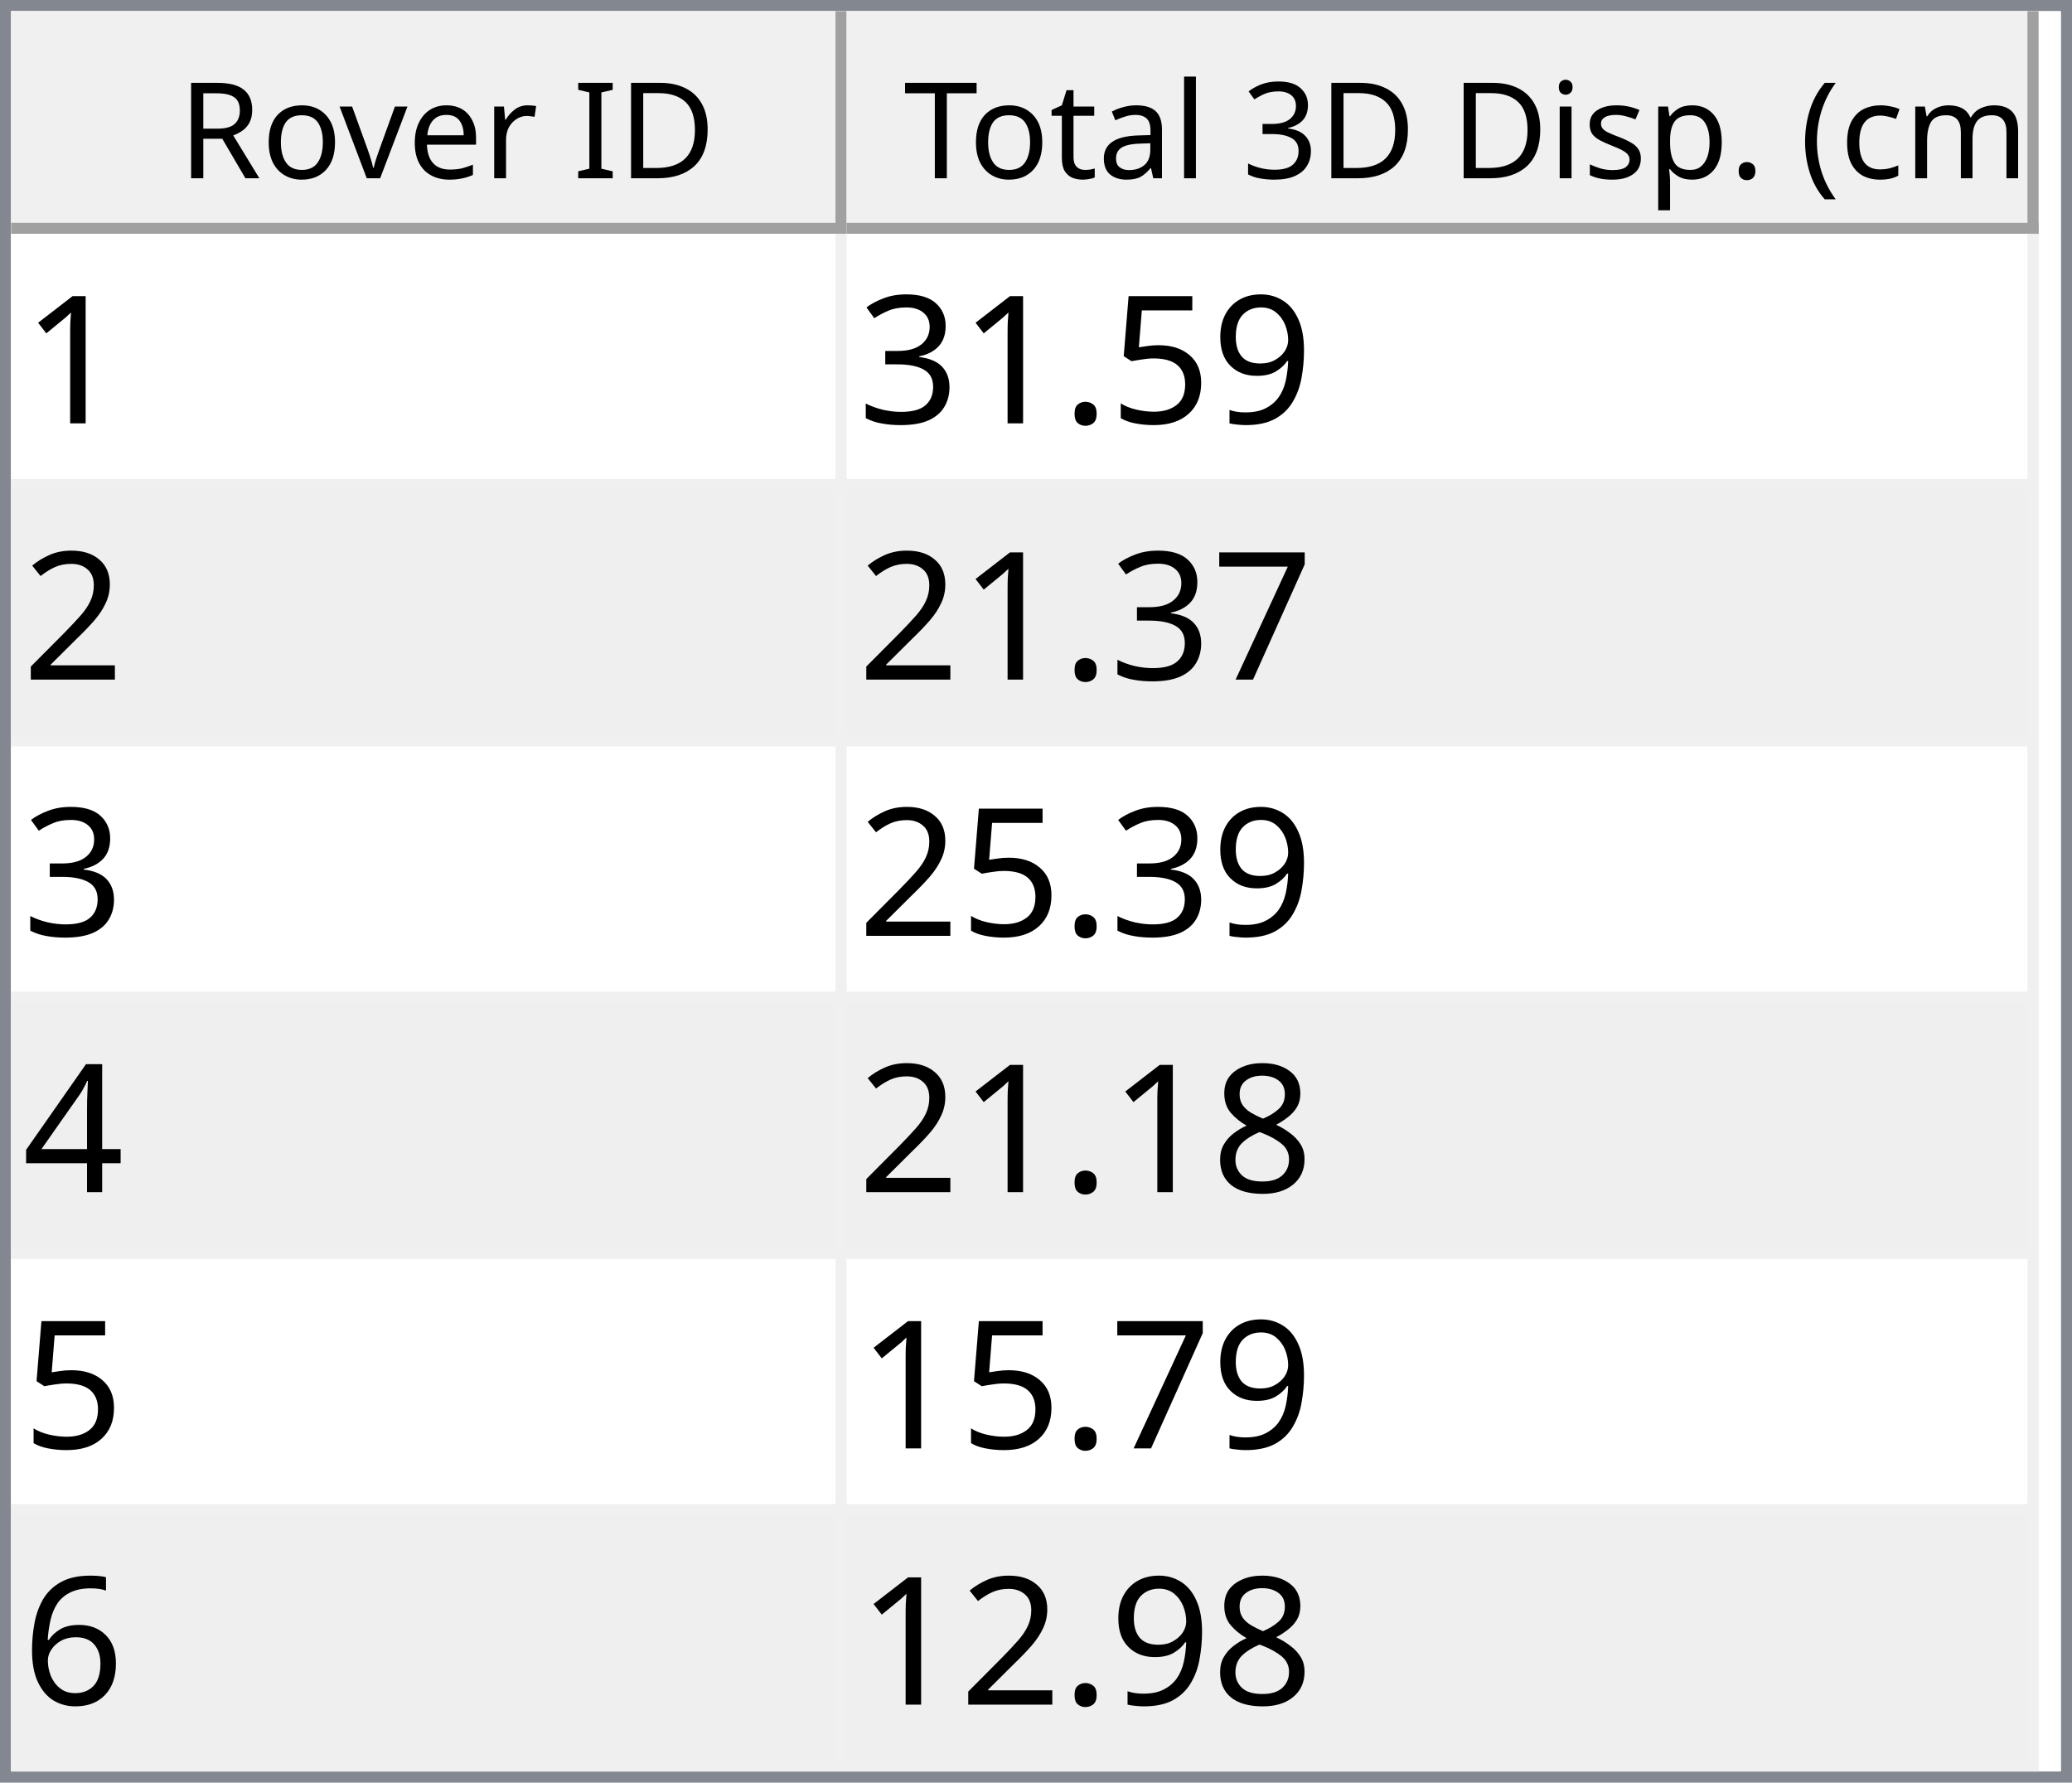
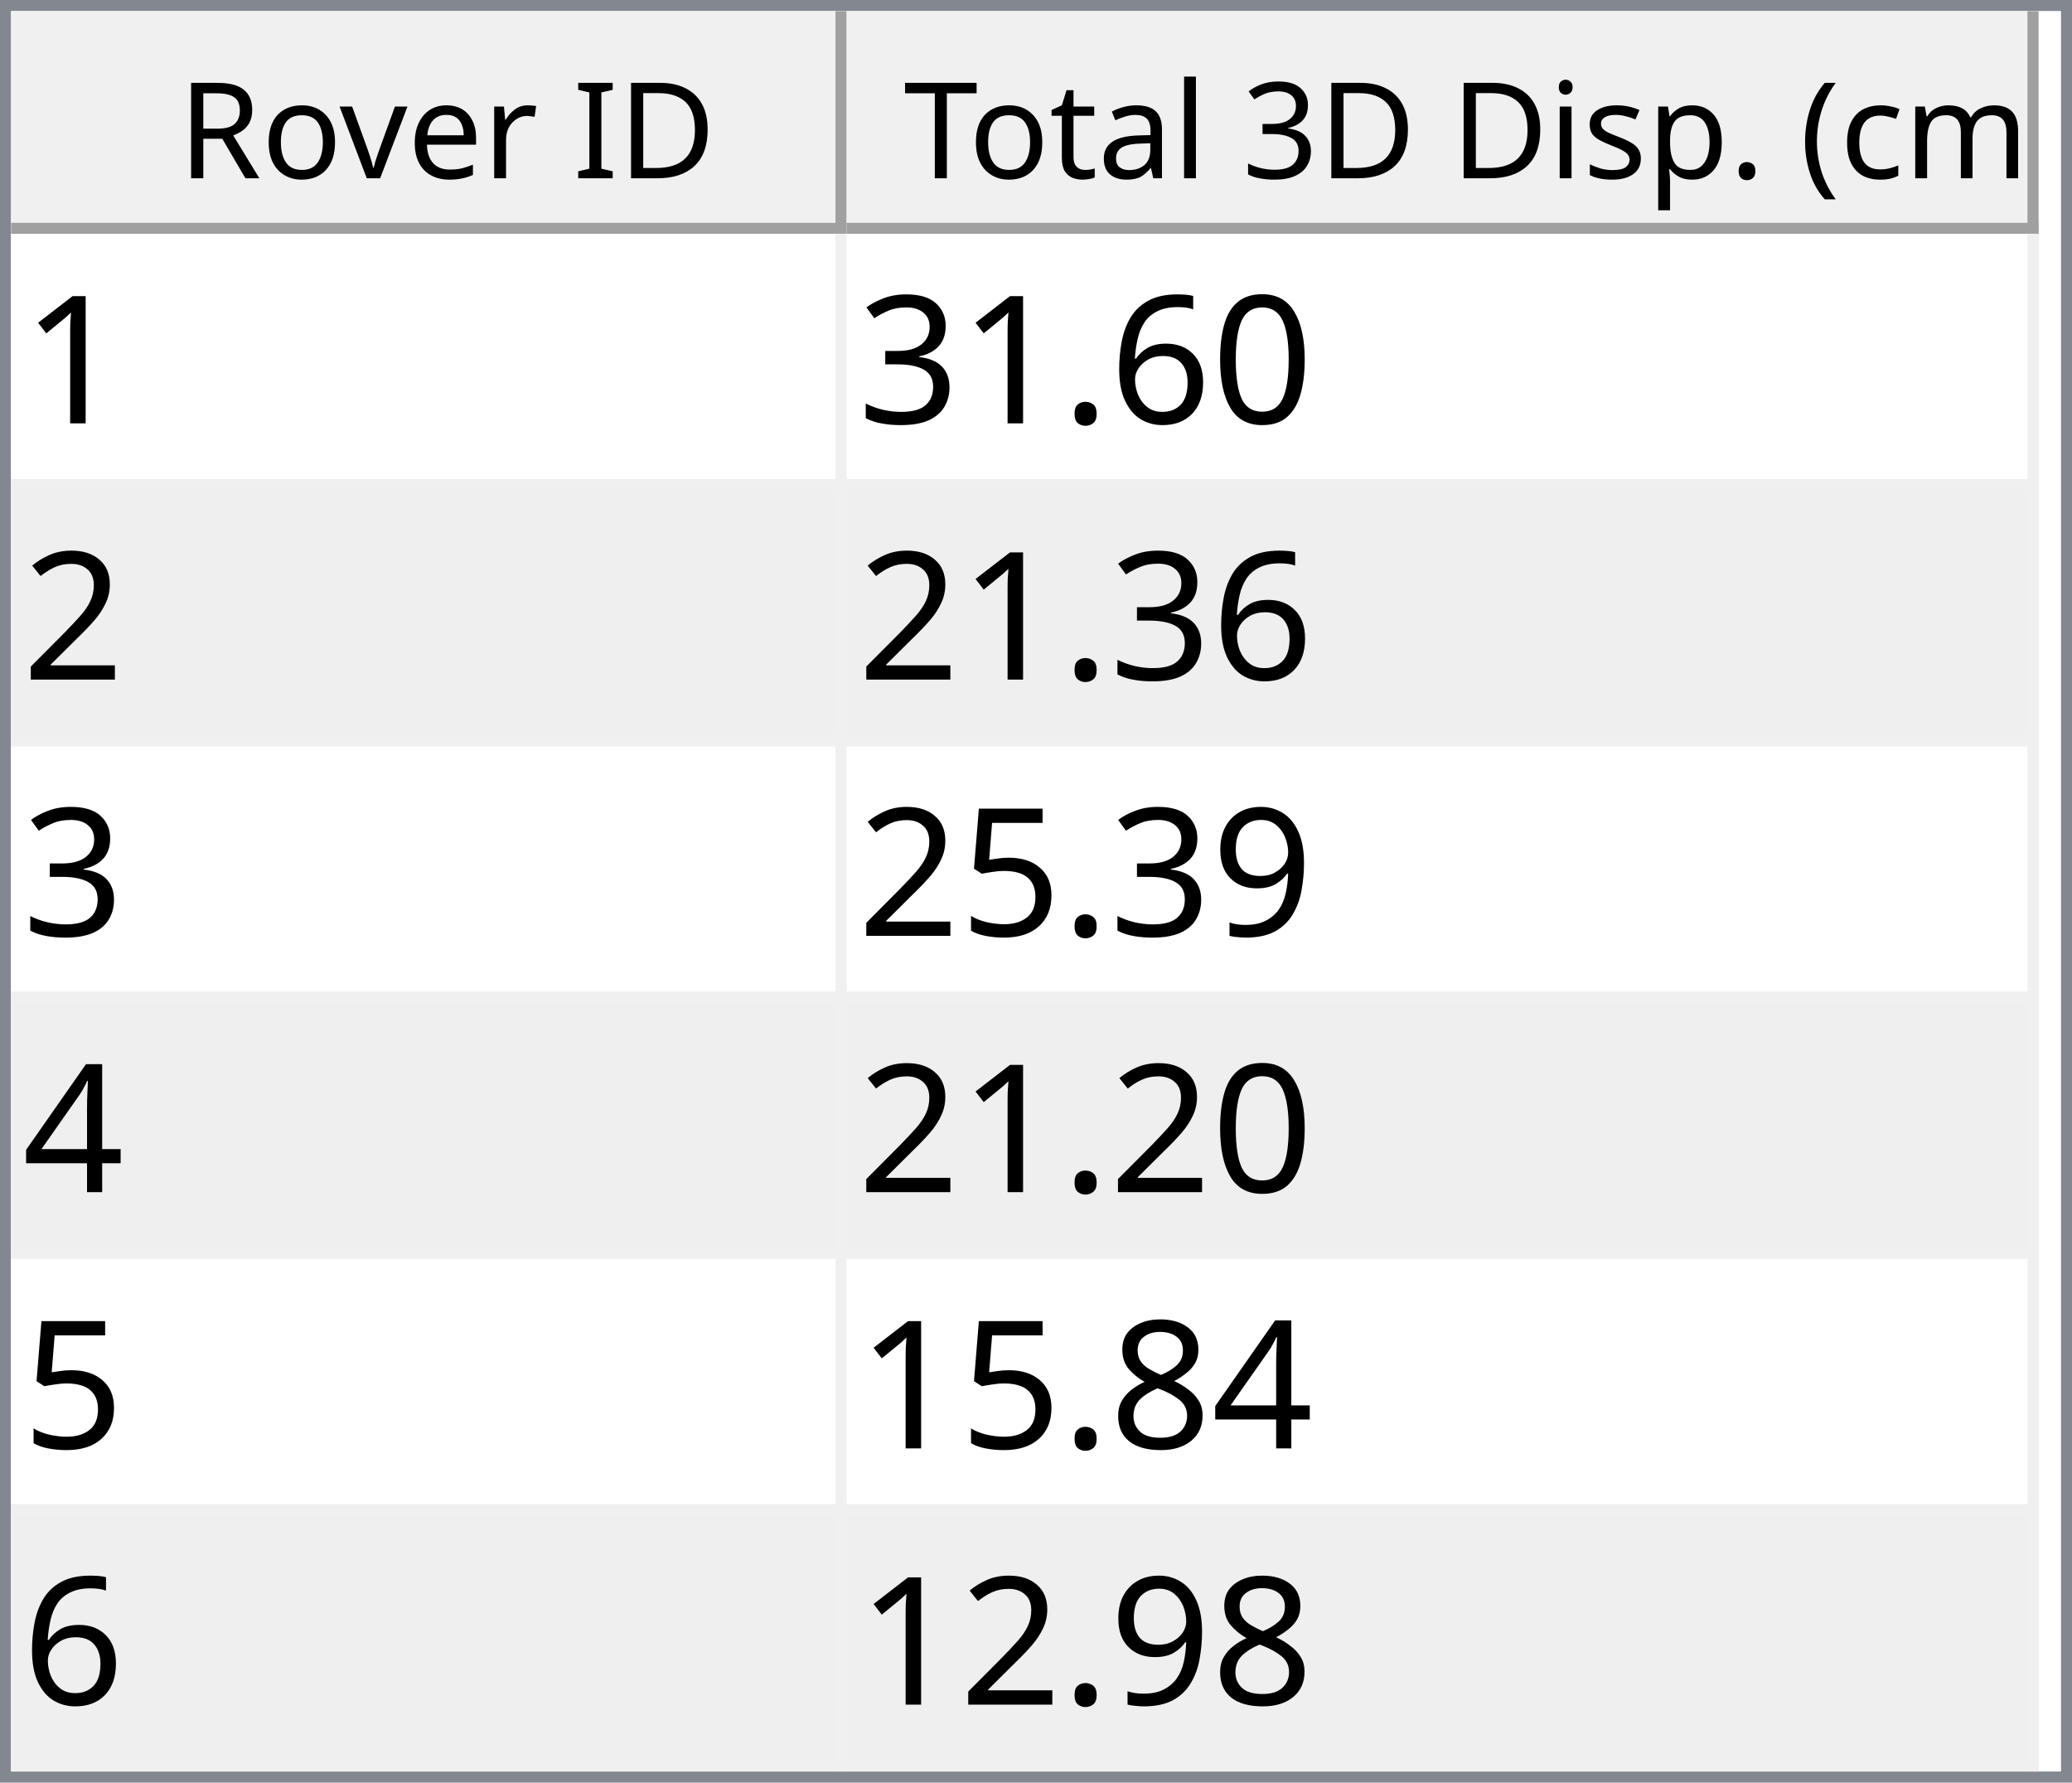
<svg xmlns="http://www.w3.org/2000/svg" style="fill-opacity:1; color-rendering:auto; color-interpolation:auto; text-rendering:auto; stroke:black; stroke-linecap:square; stroke-miterlimit:10; shape-rendering:auto; stroke-opacity:1; fill:black; stroke-dasharray:none; font-weight:normal; stroke-width:1; font-family:'Dialog'; font-style:normal; stroke-linejoin:miter; font-size:12px; stroke-dashoffset:0; image-rendering:auto;" width="186" height="160">
  <defs id="genericDefs" />
  <g>
    <defs id="defs1">
      <clipPath clipPathUnits="userSpaceOnUse" id="clipPath1">
        <path d="M0 0 L186 0 L186 160 L0 160 L0 0 Z" />
      </clipPath>
      <clipPath clipPathUnits="userSpaceOnUse" id="clipPath2">
        <path d="M0 0 L0 160 L186 160 L186 0 Z" />
      </clipPath>
      <clipPath clipPathUnits="userSpaceOnUse" id="clipPath3">
        <path d="M0 0 L0 20 L184 20 L184 0 Z" />
      </clipPath>
      <clipPath clipPathUnits="userSpaceOnUse" id="clipPath4">
        <path d="M0 0 L0 20 L75 20 L75 0 Z" />
      </clipPath>
      <clipPath clipPathUnits="userSpaceOnUse" id="clipPath5">
        <path d="M1 1 L1 19 L74 19 L74 1 Z" />
      </clipPath>
      <clipPath clipPathUnits="userSpaceOnUse" id="clipPath6">
        <path d="M0 0 L0 18 L73 18 L73 0 Z" />
      </clipPath>
      <clipPath clipPathUnits="userSpaceOnUse" id="clipPath7">
        <path d="M-0.5 -0.5 L-0.5 19.5 L74.5 19.5 L74.5 -0.5 Z" />
      </clipPath>
      <clipPath clipPathUnits="userSpaceOnUse" id="clipPath8">
        <path d="M0 0 L0 20 L107 20 L107 0 Z" />
      </clipPath>
      <clipPath clipPathUnits="userSpaceOnUse" id="clipPath9">
        <path d="M1 1 L1 19 L106 19 L106 1 Z" />
      </clipPath>
      <clipPath clipPathUnits="userSpaceOnUse" id="clipPath10">
        <path d="M0 0 L0 18 L105 18 L105 0 Z" />
      </clipPath>
      <clipPath clipPathUnits="userSpaceOnUse" id="clipPath11">
        <path d="M-0.5 -0.5 L-0.5 19.5 L106.5 19.5 L106.5 -0.5 Z" />
      </clipPath>
      <clipPath clipPathUnits="userSpaceOnUse" id="clipPath12">
        <path d="M0 0 L0 138 L184 138 L184 0 Z" />
      </clipPath>
      <clipPath clipPathUnits="userSpaceOnUse" id="clipPath13">
        <path d="M0 0 L0 138 L182 138 L182 0 Z" />
      </clipPath>
      <clipPath clipPathUnits="userSpaceOnUse" id="clipPath14">
        <path d="M-0.5 -0.5 L-0.5 137.5 L181.5 137.5 L181.5 -0.5 Z" />
      </clipPath>
      <clipPath clipPathUnits="userSpaceOnUse" id="clipPath15">
        <path d="M0 0 L0 22 L74 22 L74 0 Z" />
      </clipPath>
      <clipPath clipPathUnits="userSpaceOnUse" id="clipPath16">
        <path d="M0 0 L0 22 L106 22 L106 0 Z" />
      </clipPath>
      <font horiz-adv-x="64.551" id="font1">
        <font-face ascent="107.91" descent="25.098" units-per-em="100" style="font-style:normal; font-family:Segoe UI; font-weight:normal;" />
        <missing-glyph horiz-adv-x="64.551" d="M8.109 0 L8.109 68.266 L56.453 68.266 L56.453 0 L8.109 0 ZM15.328 7.234 L49.219 7.234 L49.219 61.031 L15.328 61.031 L15.328 7.234 Z" />
        <glyph unicode="D" horiz-adv-x="70.117" d="M9.188 0 L9.188 70.016 L28.516 70.016 Q65.531 70.016 65.531 35.891 Q65.531 19.672 55.25 9.836 Q44.969 0 27.734 0 L9.188 0 ZM17.391 62.594 L17.391 7.422 L27.828 7.422 Q41.609 7.422 49.273 14.797 Q56.938 22.172 56.938 35.688 Q56.938 62.594 28.328 62.594 L17.391 62.594 Z" />
        <glyph unicode="I" horiz-adv-x="26.611" d="M17.391 0 L9.188 0 L9.188 70.016 L17.391 70.016 L17.391 0 Z" />
        <glyph unicode=" " horiz-adv-x="27.393" d="" />
        <glyph unicode="r" horiz-adv-x="34.766" d="M34.188 41.891 Q32.078 43.5 28.125 43.5 Q23 43.5 19.555 38.672 Q16.109 33.844 16.109 25.484 L16.109 0 L8.109 0 L8.109 50 L16.109 50 L16.109 39.703 L16.312 39.703 Q18.016 44.969 21.531 47.922 Q25.047 50.875 29.391 50.875 Q32.516 50.875 34.188 50.203 L34.188 41.891 Z" />
        <glyph unicode="e" horiz-adv-x="52.295" d="M48.297 23 L12.984 23 Q13.188 14.656 17.484 10.109 Q21.781 5.562 29.297 5.562 Q37.75 5.562 44.828 11.141 L44.828 3.609 Q38.234 -1.172 27.391 -1.172 Q16.797 -1.172 10.742 5.641 Q4.688 12.453 4.688 24.812 Q4.688 36.469 11.305 43.82 Q17.922 51.172 27.734 51.172 Q37.547 51.172 42.922 44.828 Q48.297 38.484 48.297 27.203 L48.297 23 ZM40.094 29.781 Q40.047 36.719 36.75 40.578 Q33.453 44.438 27.594 44.438 Q21.922 44.438 17.969 40.383 Q14.016 36.328 13.094 29.781 L40.094 29.781 Z" />
        <glyph unicode="v" horiz-adv-x="47.9" d="M47.406 50 L27.484 0 L19.625 0 L0.688 50 L9.469 50 L22.172 13.672 Q23.578 9.672 23.922 6.688 L24.125 6.688 Q24.609 10.453 25.688 13.484 L38.969 50 L47.406 50 Z" />
        <glyph unicode="o" horiz-adv-x="58.594" d="M29 -1.172 Q17.922 -1.172 11.305 5.836 Q4.688 12.844 4.688 24.422 Q4.688 37.016 11.57 44.094 Q18.453 51.172 30.172 51.172 Q41.359 51.172 47.633 44.289 Q53.906 37.406 53.906 25.203 Q53.906 13.234 47.141 6.031 Q40.375 -1.172 29 -1.172 ZM29.594 44.438 Q21.875 44.438 17.383 39.188 Q12.891 33.938 12.891 24.703 Q12.891 15.828 17.43 10.695 Q21.969 5.562 29.594 5.562 Q37.359 5.562 41.531 10.594 Q45.703 15.625 45.703 24.906 Q45.703 34.281 41.531 39.359 Q37.359 44.438 29.594 44.438 Z" />
        <glyph unicode="R" horiz-adv-x="59.814" d="M59.375 0 L49.609 0 L37.891 19.625 Q36.281 22.359 34.766 24.289 Q33.25 26.219 31.664 27.438 Q30.078 28.656 28.25 29.219 Q26.422 29.781 24.125 29.781 L17.391 29.781 L17.391 0 L9.188 0 L9.188 70.016 L30.078 70.016 Q34.672 70.016 38.555 68.867 Q42.438 67.719 45.289 65.375 Q48.141 63.031 49.758 59.547 Q51.375 56.062 51.375 51.375 Q51.375 47.703 50.273 44.656 Q49.172 41.609 47.148 39.211 Q45.125 36.812 42.266 35.133 Q39.406 33.453 35.844 32.516 L35.844 32.328 Q37.594 31.547 38.891 30.547 Q40.188 29.547 41.359 28.18 Q42.531 26.812 43.68 25.078 Q44.828 23.344 46.234 21.047 L59.375 0 ZM17.391 62.594 L17.391 37.203 L28.516 37.203 Q31.594 37.203 34.203 38.133 Q36.812 39.062 38.719 40.797 Q40.625 42.531 41.703 45.047 Q42.781 47.562 42.781 50.688 Q42.781 56.297 39.141 59.445 Q35.5 62.594 28.609 62.594 L17.391 62.594 Z" />
        <glyph unicode=")" horiz-adv-x="30.176" d="M8.297 -15.922 L1.172 -15.922 Q16.406 2.344 16.406 26.812 Q16.406 51.469 1.078 70.016 L8.297 70.016 Q23.531 52.156 23.531 26.703 Q23.531 1.375 8.297 -15.922 Z" />
        <glyph unicode="m" horiz-adv-x="86.133" d="M79.109 0 L71.094 0 L71.094 28.719 Q71.094 37.016 68.531 40.727 Q65.969 44.438 59.906 44.438 Q54.781 44.438 51.195 39.75 Q47.609 35.062 47.609 28.516 L47.609 0 L39.594 0 L39.594 29.688 Q39.594 44.438 28.219 44.438 Q22.953 44.438 19.531 40.016 Q16.109 35.594 16.109 28.516 L16.109 0 L8.109 0 L8.109 50 L16.109 50 L16.109 42.094 L16.312 42.094 Q21.625 51.172 31.844 51.172 Q36.969 51.172 40.773 48.312 Q44.578 45.453 46 40.828 Q51.562 51.172 62.594 51.172 Q79.109 51.172 79.109 30.812 L79.109 0 Z" />
        <glyph unicode="c" horiz-adv-x="46.191" d="M42.188 2.297 Q36.422 -1.172 28.516 -1.172 Q17.828 -1.172 11.258 5.789 Q4.688 12.75 4.688 23.828 Q4.688 36.188 11.766 43.68 Q18.844 51.172 30.672 51.172 Q37.25 51.172 42.281 48.734 L42.281 40.531 Q36.719 44.438 30.375 44.438 Q22.703 44.438 17.797 38.945 Q12.891 33.453 12.891 24.516 Q12.891 15.719 17.508 10.641 Q22.125 5.562 29.891 5.562 Q36.422 5.562 42.188 9.906 L42.188 2.297 Z" />
        <glyph unicode="(" horiz-adv-x="30.176" d="M29.109 -15.922 L21.969 -15.922 Q6.844 1.375 6.844 26.703 Q6.844 52.156 21.969 70.016 L29.203 70.016 Q13.875 51.469 13.875 26.812 Q13.875 2.344 29.109 -15.922 Z" />
        <glyph unicode="." horiz-adv-x="21.68" d="M10.891 -1.078 Q8.641 -1.078 7.055 0.539 Q5.469 2.156 5.469 4.391 Q5.469 6.641 7.055 8.273 Q8.641 9.906 10.891 9.906 Q13.188 9.906 14.797 8.273 Q16.406 6.641 16.406 4.391 Q16.406 2.156 14.797 0.539 Q13.188 -1.078 10.891 -1.078 Z" />
        <glyph unicode="p" horiz-adv-x="58.789" d="M16.312 7.234 L16.109 7.234 L16.109 -23 L8.109 -23 L8.109 50 L16.109 50 L16.109 41.219 L16.312 41.219 Q22.219 51.172 33.594 51.172 Q43.266 51.172 48.688 44.461 Q54.109 37.75 54.109 26.469 Q54.109 13.922 48 6.375 Q41.891 -1.172 31.297 -1.172 Q21.578 -1.172 16.312 7.234 ZM16.109 27.391 L16.109 20.406 Q16.109 14.203 20.141 9.883 Q24.172 5.562 30.375 5.562 Q37.641 5.562 41.773 11.133 Q45.906 16.703 45.906 26.609 Q45.906 34.969 42.047 39.703 Q38.188 44.438 31.594 44.438 Q24.609 44.438 20.359 39.578 Q16.109 34.719 16.109 27.391 Z" />
        <glyph unicode="s" horiz-adv-x="42.432" d="M5.078 1.812 L5.078 10.406 Q11.625 5.562 19.484 5.562 Q30.031 5.562 30.031 12.594 Q30.031 14.594 29.125 15.992 Q28.219 17.391 26.68 18.461 Q25.141 19.531 23.07 20.383 Q21 21.234 18.609 22.172 Q15.281 23.484 12.766 24.828 Q10.25 26.172 8.57 27.859 Q6.891 29.547 6.031 31.695 Q5.172 33.844 5.172 36.719 Q5.172 40.234 6.789 42.945 Q8.406 45.656 11.086 47.484 Q13.766 49.312 17.211 50.242 Q20.656 51.172 24.312 51.172 Q30.812 51.172 35.938 48.922 L35.938 40.828 Q30.422 44.438 23.25 44.438 Q21 44.438 19.195 43.922 Q17.391 43.406 16.094 42.477 Q14.797 41.547 14.086 40.258 Q13.375 38.969 13.375 37.406 Q13.375 35.453 14.086 34.133 Q14.797 32.812 16.164 31.789 Q17.531 30.766 19.484 29.938 Q21.438 29.109 23.922 28.125 Q27.25 26.859 29.883 25.516 Q32.516 24.172 34.375 22.484 Q36.234 20.797 37.234 18.602 Q38.234 16.406 38.234 13.375 Q38.234 9.672 36.602 6.938 Q34.969 4.203 32.234 2.398 Q29.5 0.594 25.93 -0.289 Q22.359 -1.172 18.453 -1.172 Q10.75 -1.172 5.078 1.812 Z" />
        <glyph unicode="i" horiz-adv-x="24.219" d="M12.203 62.703 Q10.062 62.703 8.547 64.164 Q7.031 65.625 7.031 67.875 Q7.031 70.125 8.547 71.609 Q10.062 73.094 12.203 73.094 Q14.406 73.094 15.945 71.609 Q17.484 70.125 17.484 67.875 Q17.484 65.719 15.945 64.211 Q14.406 62.703 12.203 62.703 ZM16.109 0 L8.109 0 L8.109 50 L16.109 50 L16.109 0 Z" />
        <glyph unicode="3" horiz-adv-x="53.906" d="M46.531 19.828 Q46.531 15.094 44.75 11.211 Q42.969 7.328 39.719 4.57 Q36.469 1.812 31.93 0.297 Q27.391 -1.219 21.922 -1.219 Q11.922 -1.219 6 2.594 L6 11.188 Q13.094 5.609 22.219 5.609 Q25.875 5.609 28.828 6.539 Q31.781 7.469 33.906 9.227 Q36.031 10.984 37.18 13.477 Q38.328 15.969 38.328 19.094 Q38.328 32.812 18.797 32.812 L12.984 32.812 L12.984 39.594 L18.5 39.594 Q35.797 39.594 35.797 52.484 Q35.797 64.406 22.609 64.406 Q15.188 64.406 8.688 59.422 L8.688 67.188 Q15.375 71.188 24.609 71.188 Q29 71.188 32.57 69.969 Q36.141 68.75 38.68 66.555 Q41.219 64.359 42.609 61.281 Q44 58.203 44 54.5 Q44 40.672 30.031 36.719 L30.031 36.531 Q33.594 36.141 36.625 34.797 Q39.656 33.453 41.852 31.305 Q44.047 29.156 45.289 26.25 Q46.531 23.344 46.531 19.828 Z" />
        <glyph unicode="l" horiz-adv-x="24.219" d="M16.109 0 L8.109 0 L8.109 74.031 L16.109 74.031 L16.109 0 Z" />
        <glyph unicode="a" horiz-adv-x="50.879" d="M43.891 0 L35.891 0 L35.891 7.812 L35.688 7.812 Q30.469 -1.172 20.312 -1.172 Q12.844 -1.172 8.617 2.781 Q4.391 6.734 4.391 13.281 Q4.391 27.297 20.906 29.594 L35.891 31.688 Q35.891 44.438 25.594 44.438 Q16.547 44.438 9.281 38.281 L9.281 46.484 Q16.656 51.172 26.266 51.172 Q43.891 51.172 43.891 32.516 L43.891 0 ZM35.891 25.297 L23.828 23.641 Q18.266 22.859 15.43 20.875 Q12.594 18.891 12.594 13.875 Q12.594 10.203 15.211 7.883 Q17.828 5.562 22.172 5.562 Q28.125 5.562 32.008 9.742 Q35.891 13.922 35.891 20.312 L35.891 25.297 Z" />
        <glyph unicode="t" horiz-adv-x="33.887" d="M31.297 0.484 Q28.469 -1.078 23.828 -1.078 Q10.688 -1.078 10.688 13.578 L10.688 43.172 L2.094 43.172 L2.094 50 L10.688 50 L10.688 62.203 L18.703 64.797 L18.703 50 L31.297 50 L31.297 43.172 L18.703 43.172 L18.703 14.984 Q18.703 9.969 20.414 7.82 Q22.125 5.672 26.078 5.672 Q29.109 5.672 31.297 7.328 L31.297 0.484 Z" />
        <glyph unicode="T" horiz-adv-x="52.393" d="M50.594 62.594 L30.375 62.594 L30.375 0 L22.172 0 L22.172 62.594 L2 62.594 L2 70.016 L50.594 70.016 L50.594 62.594 Z" />
      </font>
      <font horiz-adv-x="75.0" id="font2">
        <font-face ascent="100.537" descent="21.973" units-per-em="100" style="font-style:normal; font-family:sans-serif; font-weight:normal;" />
        <missing-glyph horiz-adv-x="75.0" d="M12.5 0 L12.5 62.5 L62.5 62.5 L62.5 0 L12.5 0 ZM14.062 1.562 L60.938 1.562 L60.938 60.938 L14.062 60.938 L14.062 1.562 Z" />
        <glyph unicode="1" horiz-adv-x="55.615" d="M37.25 0 L28.469 0 L28.469 56 Q25.297 52.984 20.141 49.953 Q14.984 46.922 10.891 45.406 L10.891 53.906 Q18.266 57.375 23.781 62.305 Q29.297 67.234 31.594 71.875 L37.25 71.875 L37.25 0 Z" />
-         <glyph unicode="9" horiz-adv-x="55.615" d="M5.469 16.547 L13.922 17.328 Q14.984 11.375 18.016 8.688 Q21.047 6 25.781 6 Q29.828 6 32.883 7.859 Q35.938 9.719 37.891 12.82 Q39.844 15.922 41.164 21.195 Q42.484 26.469 42.484 31.938 Q42.484 32.516 42.438 33.688 Q39.797 29.5 35.234 26.883 Q30.672 24.266 25.344 24.266 Q16.453 24.266 10.305 30.711 Q4.156 37.156 4.156 47.703 Q4.156 58.594 10.578 65.234 Q17 71.875 26.656 71.875 Q33.641 71.875 39.43 68.117 Q45.219 64.359 48.219 57.398 Q51.219 50.438 51.219 37.25 Q51.219 23.531 48.242 15.406 Q45.266 7.281 39.383 3.031 Q33.5 -1.219 25.594 -1.219 Q17.188 -1.219 11.867 3.445 Q6.547 8.109 5.469 16.547 ZM41.453 48.141 Q41.453 55.719 37.43 60.156 Q33.406 64.594 27.734 64.594 Q21.875 64.594 17.531 59.812 Q13.188 55.031 13.188 47.406 Q13.188 40.578 17.312 36.305 Q21.438 32.031 27.484 32.031 Q33.594 32.031 37.523 36.305 Q41.453 40.578 41.453 48.141 Z" />
-         <glyph unicode="5" horiz-adv-x="55.615" d="M4.156 18.75 L13.375 19.531 Q14.406 12.797 18.141 9.398 Q21.875 6 27.156 6 Q33.5 6 37.891 10.789 Q42.281 15.578 42.281 23.484 Q42.281 31 38.062 35.352 Q33.844 39.703 27 39.703 Q22.75 39.703 19.336 37.773 Q15.922 35.844 13.969 32.766 L5.719 33.844 L12.641 70.609 L48.25 70.609 L48.25 62.203 L19.672 62.203 L15.828 42.969 Q22.266 47.469 29.344 47.469 Q38.719 47.469 45.164 40.969 Q51.609 34.469 51.609 24.266 Q51.609 14.547 45.953 7.469 Q39.062 -1.219 27.156 -1.219 Q17.391 -1.219 11.211 4.25 Q5.031 9.719 4.156 18.75 Z" />
+         <glyph unicode="0" horiz-adv-x="55.615" d="M4.156 35.297 Q4.156 48 6.766 55.742 Q9.375 63.484 14.523 67.68 Q19.672 71.875 27.484 71.875 Q33.25 71.875 37.594 69.555 Q41.938 67.234 44.773 62.867 Q47.609 58.5 49.219 52.227 Q50.828 45.953 50.828 35.297 Q50.828 22.703 48.242 14.969 Q45.656 7.234 40.508 3.008 Q35.359 -1.219 27.484 -1.219 Q17.141 -1.219 11.234 6.203 Q4.156 15.141 4.156 35.297 ZM13.188 35.297 Q13.188 17.672 17.312 11.836 Q21.438 6 27.484 6 Q33.547 6 37.672 11.859 Q41.797 17.719 41.797 35.297 Q41.797 52.984 37.672 58.789 Q33.547 64.594 27.391 64.594 Q21.344 64.594 17.719 59.469 Q13.188 52.938 13.188 35.297 Z" />
+         <glyph unicode="6" horiz-adv-x="55.615" d="M49.75 54.047 L41.016 53.375 Q39.844 58.547 37.703 60.891 Q34.125 64.656 28.906 64.656 Q24.703 64.656 21.531 62.312 Q17.391 59.281 14.992 53.469 Q12.594 47.656 12.5 36.922 Q15.672 41.75 20.266 44.094 Q24.859 46.438 29.891 46.438 Q38.672 46.438 44.852 39.969 Q51.031 33.5 51.031 23.25 Q51.031 16.5 48.125 10.719 Q45.219 4.938 40.141 1.859 Q35.062 -1.219 28.609 -1.219 Q17.625 -1.219 10.695 6.859 Q3.766 14.938 3.766 33.5 Q3.766 54.25 11.422 63.672 Q18.109 71.875 29.438 71.875 Q37.891 71.875 43.289 67.141 Q48.688 62.406 49.75 54.047 ZM13.875 23.188 Q13.875 18.656 15.797 14.508 Q17.719 10.359 21.188 8.18 Q24.656 6 28.469 6 Q34.031 6 38.039 10.492 Q42.047 14.984 42.047 22.703 Q42.047 30.125 38.086 34.398 Q34.125 38.672 28.125 38.672 Q22.172 38.672 18.023 34.398 Q13.875 30.125 13.875 23.188 Z" />
        <glyph unicode="." horiz-adv-x="27.783" d="M9.078 0 L9.078 10.016 L19.094 10.016 L19.094 0 L9.078 0 Z" />
        <glyph unicode="3" horiz-adv-x="55.615" d="M4.203 18.891 L12.984 20.062 Q14.5 12.594 18.141 9.297 Q21.781 6 27 6 Q33.203 6 37.477 10.297 Q41.75 14.594 41.75 20.953 Q41.75 27 37.797 30.93 Q33.844 34.859 27.734 34.859 Q25.25 34.859 21.531 33.891 L22.516 41.609 Q23.391 41.5 23.922 41.5 Q29.547 41.5 34.039 44.43 Q38.531 47.359 38.531 53.469 Q38.531 58.297 35.258 61.477 Q31.984 64.656 26.812 64.656 Q21.688 64.656 18.266 61.43 Q14.844 58.203 13.875 51.766 L5.078 53.328 Q6.688 62.156 12.398 67.016 Q18.109 71.875 26.609 71.875 Q32.469 71.875 37.398 69.359 Q42.328 66.844 44.945 62.5 Q47.562 58.156 47.562 53.266 Q47.562 48.641 45.07 44.828 Q42.578 41.016 37.703 38.766 Q44.047 37.312 47.562 32.695 Q51.078 28.078 51.078 21.141 Q51.078 11.766 44.242 5.25 Q37.406 -1.266 26.953 -1.266 Q17.531 -1.266 11.305 4.352 Q5.078 9.969 4.203 18.891 Z" />
        <glyph unicode="2" horiz-adv-x="55.615" d="M50.344 8.453 L50.344 0 L3.031 0 Q2.938 3.172 4.047 6.109 Q5.859 10.938 9.836 15.625 Q13.812 20.312 21.344 26.469 Q33.016 36.031 37.117 41.625 Q41.219 47.219 41.219 52.203 Q41.219 57.422 37.477 61.008 Q33.734 64.594 27.734 64.594 Q21.391 64.594 17.578 60.789 Q13.766 56.984 13.719 50.25 L4.688 51.172 Q5.609 61.281 11.664 66.578 Q17.719 71.875 27.938 71.875 Q38.234 71.875 44.242 66.164 Q50.25 60.453 50.25 52 Q50.25 47.703 48.492 43.555 Q46.734 39.406 42.656 34.812 Q38.578 30.219 29.109 22.219 Q21.188 15.578 18.945 13.211 Q16.703 10.844 15.234 8.453 L50.344 8.453 Z" />
-         <glyph unicode="7" horiz-adv-x="55.615" d="M4.734 62.203 L4.734 70.656 L51.078 70.656 L51.078 63.812 Q44.234 56.547 37.523 44.484 Q30.812 32.422 27.156 19.672 Q24.516 10.688 23.781 0 L14.75 0 Q14.891 8.453 18.062 20.414 Q21.234 32.375 27.172 43.484 Q33.109 54.594 39.797 62.203 L4.734 62.203 Z" />
+         <glyph unicode="9" horiz-adv-x="55.615" d="M5.469 16.547 L13.922 17.328 Q14.984 11.375 18.016 8.688 Q21.047 6 25.781 6 Q29.828 6 32.883 7.859 Q35.938 9.719 37.891 12.82 Q39.844 15.922 41.164 21.195 Q42.484 26.469 42.484 31.938 Q42.484 32.516 42.438 33.688 Q39.797 29.5 35.234 26.883 Q30.672 24.266 25.344 24.266 Q16.453 24.266 10.305 30.711 Q4.156 37.156 4.156 47.703 Q4.156 58.594 10.578 65.234 Q17 71.875 26.656 71.875 Q33.641 71.875 39.43 68.117 Q45.219 64.359 48.219 57.398 Q51.219 50.438 51.219 37.25 Q51.219 23.531 48.242 15.406 Q45.266 7.281 39.383 3.031 Q33.5 -1.219 25.594 -1.219 Q17.188 -1.219 11.867 3.445 Q6.547 8.109 5.469 16.547 ZM41.453 48.141 Q41.453 55.719 37.43 60.156 Q33.406 64.594 27.734 64.594 Q21.875 64.594 17.531 59.812 Q13.188 55.031 13.188 47.406 Q13.188 40.578 17.312 36.305 Q21.438 32.031 27.484 32.031 Q33.594 32.031 37.523 36.305 Q41.453 40.578 41.453 48.141 Z" />
+         <glyph unicode="5" horiz-adv-x="55.615" d="M4.156 18.75 L13.375 19.531 Q14.406 12.797 18.141 9.398 Q21.875 6 27.156 6 Q33.5 6 37.891 10.789 Q42.281 15.578 42.281 23.484 Q42.281 31 38.062 35.352 Q33.844 39.703 27 39.703 Q22.75 39.703 19.336 37.773 Q15.922 35.844 13.969 32.766 L5.719 33.844 L12.641 70.609 L48.25 70.609 L48.25 62.203 L19.672 62.203 L15.828 42.969 Q22.266 47.469 29.344 47.469 Q38.719 47.469 45.164 40.969 Q51.609 34.469 51.609 24.266 Q51.609 14.547 45.953 7.469 Q39.062 -1.219 27.156 -1.219 Q17.391 -1.219 11.211 4.25 Q5.031 9.719 4.156 18.75 Z" />
        <glyph unicode="4" horiz-adv-x="55.615" d="M32.328 0 L32.328 17.141 L1.266 17.141 L1.266 25.203 L33.938 71.578 L41.109 71.578 L41.109 25.203 L50.781 25.203 L50.781 17.141 L41.109 17.141 L41.109 0 L32.328 0 ZM32.328 25.203 L32.328 57.469 L9.906 25.203 L32.328 25.203 Z" />
        <glyph unicode="8" horiz-adv-x="55.615" d="M17.672 38.812 Q12.203 40.828 9.57 44.539 Q6.938 48.25 6.938 53.422 Q6.938 61.234 12.555 66.555 Q18.172 71.875 27.484 71.875 Q36.859 71.875 42.578 66.43 Q48.297 60.984 48.297 53.172 Q48.297 48.188 45.68 44.508 Q43.062 40.828 37.75 38.812 Q44.344 36.672 47.781 31.883 Q51.219 27.094 51.219 20.453 Q51.219 11.281 44.727 5.031 Q38.234 -1.219 27.641 -1.219 Q17.047 -1.219 10.547 5.055 Q4.047 11.328 4.047 20.703 Q4.047 27.688 7.594 32.398 Q11.141 37.109 17.672 38.812 ZM15.922 53.719 Q15.922 48.641 19.195 45.414 Q22.469 42.188 27.688 42.188 Q32.766 42.188 36.016 45.383 Q39.266 48.578 39.266 53.219 Q39.266 58.062 35.914 61.359 Q32.562 64.656 27.594 64.656 Q22.562 64.656 19.242 61.43 Q15.922 58.203 15.922 53.719 ZM13.094 20.656 Q13.094 16.891 14.875 13.375 Q16.656 9.859 20.172 7.93 Q23.688 6 27.734 6 Q34.031 6 38.133 10.055 Q42.234 14.109 42.234 20.359 Q42.234 26.703 38.016 30.859 Q33.797 35.016 27.438 35.016 Q21.234 35.016 17.164 30.914 Q13.094 26.812 13.094 20.656 Z" />
-         <glyph unicode="6" horiz-adv-x="55.615" d="M49.75 54.047 L41.016 53.375 Q39.844 58.547 37.703 60.891 Q34.125 64.656 28.906 64.656 Q24.703 64.656 21.531 62.312 Q17.391 59.281 14.992 53.469 Q12.594 47.656 12.5 36.922 Q15.672 41.75 20.266 44.094 Q24.859 46.438 29.891 46.438 Q38.672 46.438 44.852 39.969 Q51.031 33.5 51.031 23.25 Q51.031 16.5 48.125 10.719 Q45.219 4.938 40.141 1.859 Q35.062 -1.219 28.609 -1.219 Q17.625 -1.219 10.695 6.859 Q3.766 14.938 3.766 33.5 Q3.766 54.25 11.422 63.672 Q18.109 71.875 29.438 71.875 Q37.891 71.875 43.289 67.141 Q48.688 62.406 49.75 54.047 ZM13.875 23.188 Q13.875 18.656 15.797 14.508 Q17.719 10.359 21.188 8.18 Q24.656 6 28.469 6 Q34.031 6 38.039 10.492 Q42.047 14.984 42.047 22.703 Q42.047 30.125 38.086 34.398 Q34.125 38.672 28.125 38.672 Q22.172 38.672 18.023 34.398 Q13.875 30.125 13.875 23.188 Z" />
      </font>
    </defs>
    <g style="fill:white; stroke:white;">
      <rect x="0" y="0" width="186" style="clip-path:url(#clipPath1); stroke:none;" height="160" />
    </g>
    <g style="fill:white; text-rendering:optimizeSpeed; color-rendering:optimizeSpeed; image-rendering:optimizeSpeed; shape-rendering:crispEdges; stroke:white; color-interpolation:sRGB;">
      <rect x="0" width="186" height="160" y="0" style="stroke:none;" />
      <path style="stroke:none;" d="M0 160 L186 160 L186 0 L0 0 Z" />
    </g>
    <g style="fill:rgb(240,240,240); font-family:'Segoe UI'; stroke:rgb(240,240,240);">
      <rect x="0" y="0" width="186" style="clip-path:url(#clipPath2); stroke:none;" height="160" />
    </g>
    <g style="fill:rgb(130,135,144); font-family:'Segoe UI'; stroke:rgb(130,135,144);">
      <path d="M0 0 L186 0 L186 160 L0 160 L0 0 ZM1 1 L185 1 L185 159 L1 159 L1 1 Z" style="fill-rule:evenodd; clip-path:url(#clipPath2); stroke:none;" />
    </g>
    <g style="fill:white; font-family:'Segoe UI'; stroke:white;" transform="translate(1,1)">
      <rect x="0" y="0" width="184" style="clip-path:url(#clipPath3); stroke:none;" height="20" />
    </g>
    <g style="fill:rgb(240,240,240); font-family:'Segoe UI'; stroke:rgb(240,240,240);" transform="translate(1,1)">
      <rect x="0" y="0" width="75" style="clip-path:url(#clipPath4); stroke:none;" height="20" />
    </g>
    <g style="font-family:'Segoe UI';" transform="translate(2,2)">
      <text x="14" xml:space="preserve" y="14" style="clip-path:url(#clipPath6); stroke:none;">Rover ID</text>
    </g>
    <g style="fill:rgb(160,160,160); font-family:'Segoe UI'; stroke:rgb(160,160,160); stroke-linejoin:bevel;" transform="translate(1.5,1.5)">
      <line x1="74" x2="74" y1="0" style="fill:none; clip-path:url(#clipPath7);" y2="19" />
    </g>
    <g style="fill:rgb(160,160,160); font-family:'Segoe UI'; stroke:rgb(160,160,160); stroke-linejoin:bevel;" transform="matrix(1,0,0,1,1,1) translate(0.5,0.5)">
      <line x1="0" x2="74" y1="19" style="fill:none; clip-path:url(#clipPath7);" y2="19" />
    </g>
    <g style="fill:rgb(240,240,240); font-family:'Segoe UI'; stroke:rgb(240,240,240);" transform="translate(76,1)">
      <rect x="0" y="0" width="107" style="clip-path:url(#clipPath8); stroke:none;" height="20" />
    </g>
    <g style="font-family:'Segoe UI';" transform="translate(77,2)">
      <text x="1" xml:space="preserve" y="14" style="clip-path:url(#clipPath10); stroke:none;"> Total 3D Disp. (cm)</text>
    </g>
    <g style="fill:rgb(160,160,160); font-family:'Segoe UI'; stroke:rgb(160,160,160); stroke-linejoin:bevel;" transform="translate(76.5,1.5)">
      <line x1="106" x2="106" y1="0" style="fill:none; clip-path:url(#clipPath11);" y2="19" />
    </g>
    <g style="fill:rgb(160,160,160); font-family:'Segoe UI'; stroke:rgb(160,160,160); stroke-linejoin:bevel;" transform="matrix(1,0,0,1,76,1) translate(0.5,0.5)">
      <line x1="0" x2="106" y1="19" style="fill:none; clip-path:url(#clipPath11);" y2="19" />
    </g>
    <g style="fill:white; font-family:'Segoe UI'; stroke:white;" transform="translate(1,21)">
      <rect x="0" y="0" width="184" style="clip-path:url(#clipPath12); stroke:none;" height="138" />
    </g>
    <g style="fill:rgb(240,240,240); font-size:16px; font-family:sans-serif; stroke:rgb(240,240,240);" transform="translate(1,21)">
      <rect x="0" y="0" width="182" style="clip-path:url(#clipPath13); stroke:none;" height="138" />
      <line transform="translate(0.5,0.5)" x1="0" x2="181" y1="22" style="clip-path:url(#clipPath14); fill:none; stroke-linejoin:bevel;" y2="22" />
    </g>
    <g transform="matrix(1,0,0,1,1,21) translate(0.5,0.5)" style="fill:rgb(240,240,240); font-size:16px; font-family:sans-serif; stroke:rgb(240,240,240); stroke-linejoin:bevel;">
      <line x1="0" x2="181" y1="45" style="fill:none; clip-path:url(#clipPath14);" y2="45" />
    </g>
    <g transform="matrix(1,0,0,1,1,21) translate(0.5,0.5)" style="fill:rgb(240,240,240); font-size:16px; font-family:sans-serif; stroke:rgb(240,240,240); stroke-linejoin:bevel;">
      <line x1="0" x2="181" y1="68" style="fill:none; clip-path:url(#clipPath14);" y2="68" />
    </g>
    <g transform="matrix(1,0,0,1,1,21) translate(0.5,0.5)" style="fill:rgb(240,240,240); font-size:16px; font-family:sans-serif; stroke:rgb(240,240,240); stroke-linejoin:bevel;">
      <line x1="0" x2="181" y1="91" style="fill:none; clip-path:url(#clipPath14);" y2="91" />
    </g>
    <g transform="matrix(1,0,0,1,1,21) translate(0.5,0.5)" style="fill:rgb(240,240,240); font-size:16px; font-family:sans-serif; stroke:rgb(240,240,240); stroke-linejoin:bevel;">
      <line x1="0" x2="181" y1="114" style="fill:none; clip-path:url(#clipPath14);" y2="114" />
    </g>
    <g transform="matrix(1,0,0,1,1,21) translate(0.5,0.5)" style="fill:rgb(240,240,240); font-size:16px; font-family:sans-serif; stroke:rgb(240,240,240); stroke-linejoin:bevel;">
      <line x1="0" x2="181" y1="137" style="fill:none; clip-path:url(#clipPath14);" y2="137" />
    </g>
    <g transform="matrix(1,0,0,1,1,21) translate(0.5,0.5)" style="fill:rgb(240,240,240); font-size:16px; font-family:sans-serif; stroke:rgb(240,240,240); stroke-linejoin:bevel;">
      <line x1="74" x2="74" y1="0" style="fill:none; clip-path:url(#clipPath14);" y2="137" />
    </g>
    <g transform="matrix(1,0,0,1,1,21) translate(0.5,0.5)" style="fill:rgb(240,240,240); font-size:16px; font-family:sans-serif; stroke:rgb(240,240,240); stroke-linejoin:bevel;">
      <line x1="181" x2="181" y1="0" style="fill:none; clip-path:url(#clipPath14);" y2="137" />
    </g>
    <g style="fill:white; font-size:16px; font-family:sans-serif; stroke:white;" transform="matrix(1,0,0,1,1,21)">
      <rect x="0" y="0" width="74" style="clip-path:url(#clipPath15); stroke:none;" height="22" />
      <text x="1" y="17" style="fill:black; clip-path:url(#clipPath15); stroke:none;" xml:space="preserve">1</text>
    </g>
    <g style="fill:white; font-size:16px; font-family:sans-serif; stroke:white;" transform="matrix(1,0,0,1,1,21) translate(75,0)">
      <rect x="0" y="0" width="106" style="clip-path:url(#clipPath16); stroke:none;" height="22" />
-       <text x="1" y="17" style="fill:black; clip-path:url(#clipPath16); stroke:none;" xml:space="preserve">31.59</text>
+       <text x="1" y="17" style="fill:black; clip-path:url(#clipPath16); stroke:none;" xml:space="preserve">31.60</text>
    </g>
    <g style="fill:rgb(239,239,239); font-size:16px; font-family:sans-serif; stroke:rgb(239,239,239);" transform="matrix(1,0,0,1,1,21) translate(0,23)">
      <rect x="0" y="0" width="74" style="clip-path:url(#clipPath15); stroke:none;" height="22" />
      <text x="1" y="17" style="fill:black; clip-path:url(#clipPath15); stroke:none;" xml:space="preserve">2</text>
    </g>
    <g style="fill:rgb(239,239,239); font-size:16px; font-family:sans-serif; stroke:rgb(239,239,239);" transform="matrix(1,0,0,1,1,21) translate(75,23)">
      <rect x="0" y="0" width="106" style="clip-path:url(#clipPath16); stroke:none;" height="22" />
-       <text x="1" y="17" style="fill:black; clip-path:url(#clipPath16); stroke:none;" xml:space="preserve">21.37</text>
+       <text x="1" y="17" style="fill:black; clip-path:url(#clipPath16); stroke:none;" xml:space="preserve">21.36</text>
    </g>
    <g style="fill:white; font-size:16px; font-family:sans-serif; stroke:white;" transform="matrix(1,0,0,1,1,21) translate(0,46)">
      <rect x="0" y="0" width="74" style="clip-path:url(#clipPath15); stroke:none;" height="22" />
      <text x="1" y="17" style="fill:black; clip-path:url(#clipPath15); stroke:none;" xml:space="preserve">3</text>
    </g>
    <g style="fill:white; font-size:16px; font-family:sans-serif; stroke:white;" transform="matrix(1,0,0,1,1,21) translate(75,46)">
      <rect x="0" y="0" width="106" style="clip-path:url(#clipPath16); stroke:none;" height="22" />
      <text x="1" y="17" style="fill:black; clip-path:url(#clipPath16); stroke:none;" xml:space="preserve">25.39</text>
    </g>
    <g style="fill:rgb(239,239,239); font-size:16px; font-family:sans-serif; stroke:rgb(239,239,239);" transform="matrix(1,0,0,1,1,21) translate(0,69)">
      <rect x="0" y="0" width="74" style="clip-path:url(#clipPath15); stroke:none;" height="22" />
      <text x="1" y="17" style="fill:black; clip-path:url(#clipPath15); stroke:none;" xml:space="preserve">4</text>
    </g>
    <g style="fill:rgb(239,239,239); font-size:16px; font-family:sans-serif; stroke:rgb(239,239,239);" transform="matrix(1,0,0,1,1,21) translate(75,69)">
      <rect x="0" y="0" width="106" style="clip-path:url(#clipPath16); stroke:none;" height="22" />
-       <text x="1" y="17" style="fill:black; clip-path:url(#clipPath16); stroke:none;" xml:space="preserve">21.18</text>
+       <text x="1" y="17" style="fill:black; clip-path:url(#clipPath16); stroke:none;" xml:space="preserve">21.20</text>
    </g>
    <g style="fill:white; font-size:16px; font-family:sans-serif; stroke:white;" transform="matrix(1,0,0,1,1,21) translate(0,92)">
      <rect x="0" y="0" width="74" style="clip-path:url(#clipPath15); stroke:none;" height="22" />
      <text x="1" y="17" style="fill:black; clip-path:url(#clipPath15); stroke:none;" xml:space="preserve">5</text>
    </g>
    <g style="fill:white; font-size:16px; font-family:sans-serif; stroke:white;" transform="matrix(1,0,0,1,1,21) translate(75,92)">
      <rect x="0" y="0" width="106" style="clip-path:url(#clipPath16); stroke:none;" height="22" />
-       <text x="1" y="17" style="fill:black; clip-path:url(#clipPath16); stroke:none;" xml:space="preserve">15.79</text>
+       <text x="1" y="17" style="fill:black; clip-path:url(#clipPath16); stroke:none;" xml:space="preserve">15.84</text>
    </g>
    <g style="fill:rgb(239,239,239); font-size:16px; font-family:sans-serif; stroke:rgb(239,239,239);" transform="matrix(1,0,0,1,1,21) translate(0,115)">
      <rect x="0" y="0" width="74" style="clip-path:url(#clipPath15); stroke:none;" height="22" />
      <text x="1" y="17" style="fill:black; clip-path:url(#clipPath15); stroke:none;" xml:space="preserve">6</text>
    </g>
    <g style="fill:rgb(239,239,239); font-size:16px; font-family:sans-serif; stroke:rgb(239,239,239);" transform="matrix(1,0,0,1,1,21) translate(75,115)">
      <rect x="0" y="0" width="106" style="clip-path:url(#clipPath16); stroke:none;" height="22" />
      <text x="1" y="17" style="fill:black; clip-path:url(#clipPath16); stroke:none;" xml:space="preserve">12.98</text>
    </g>
  </g>
</svg>
